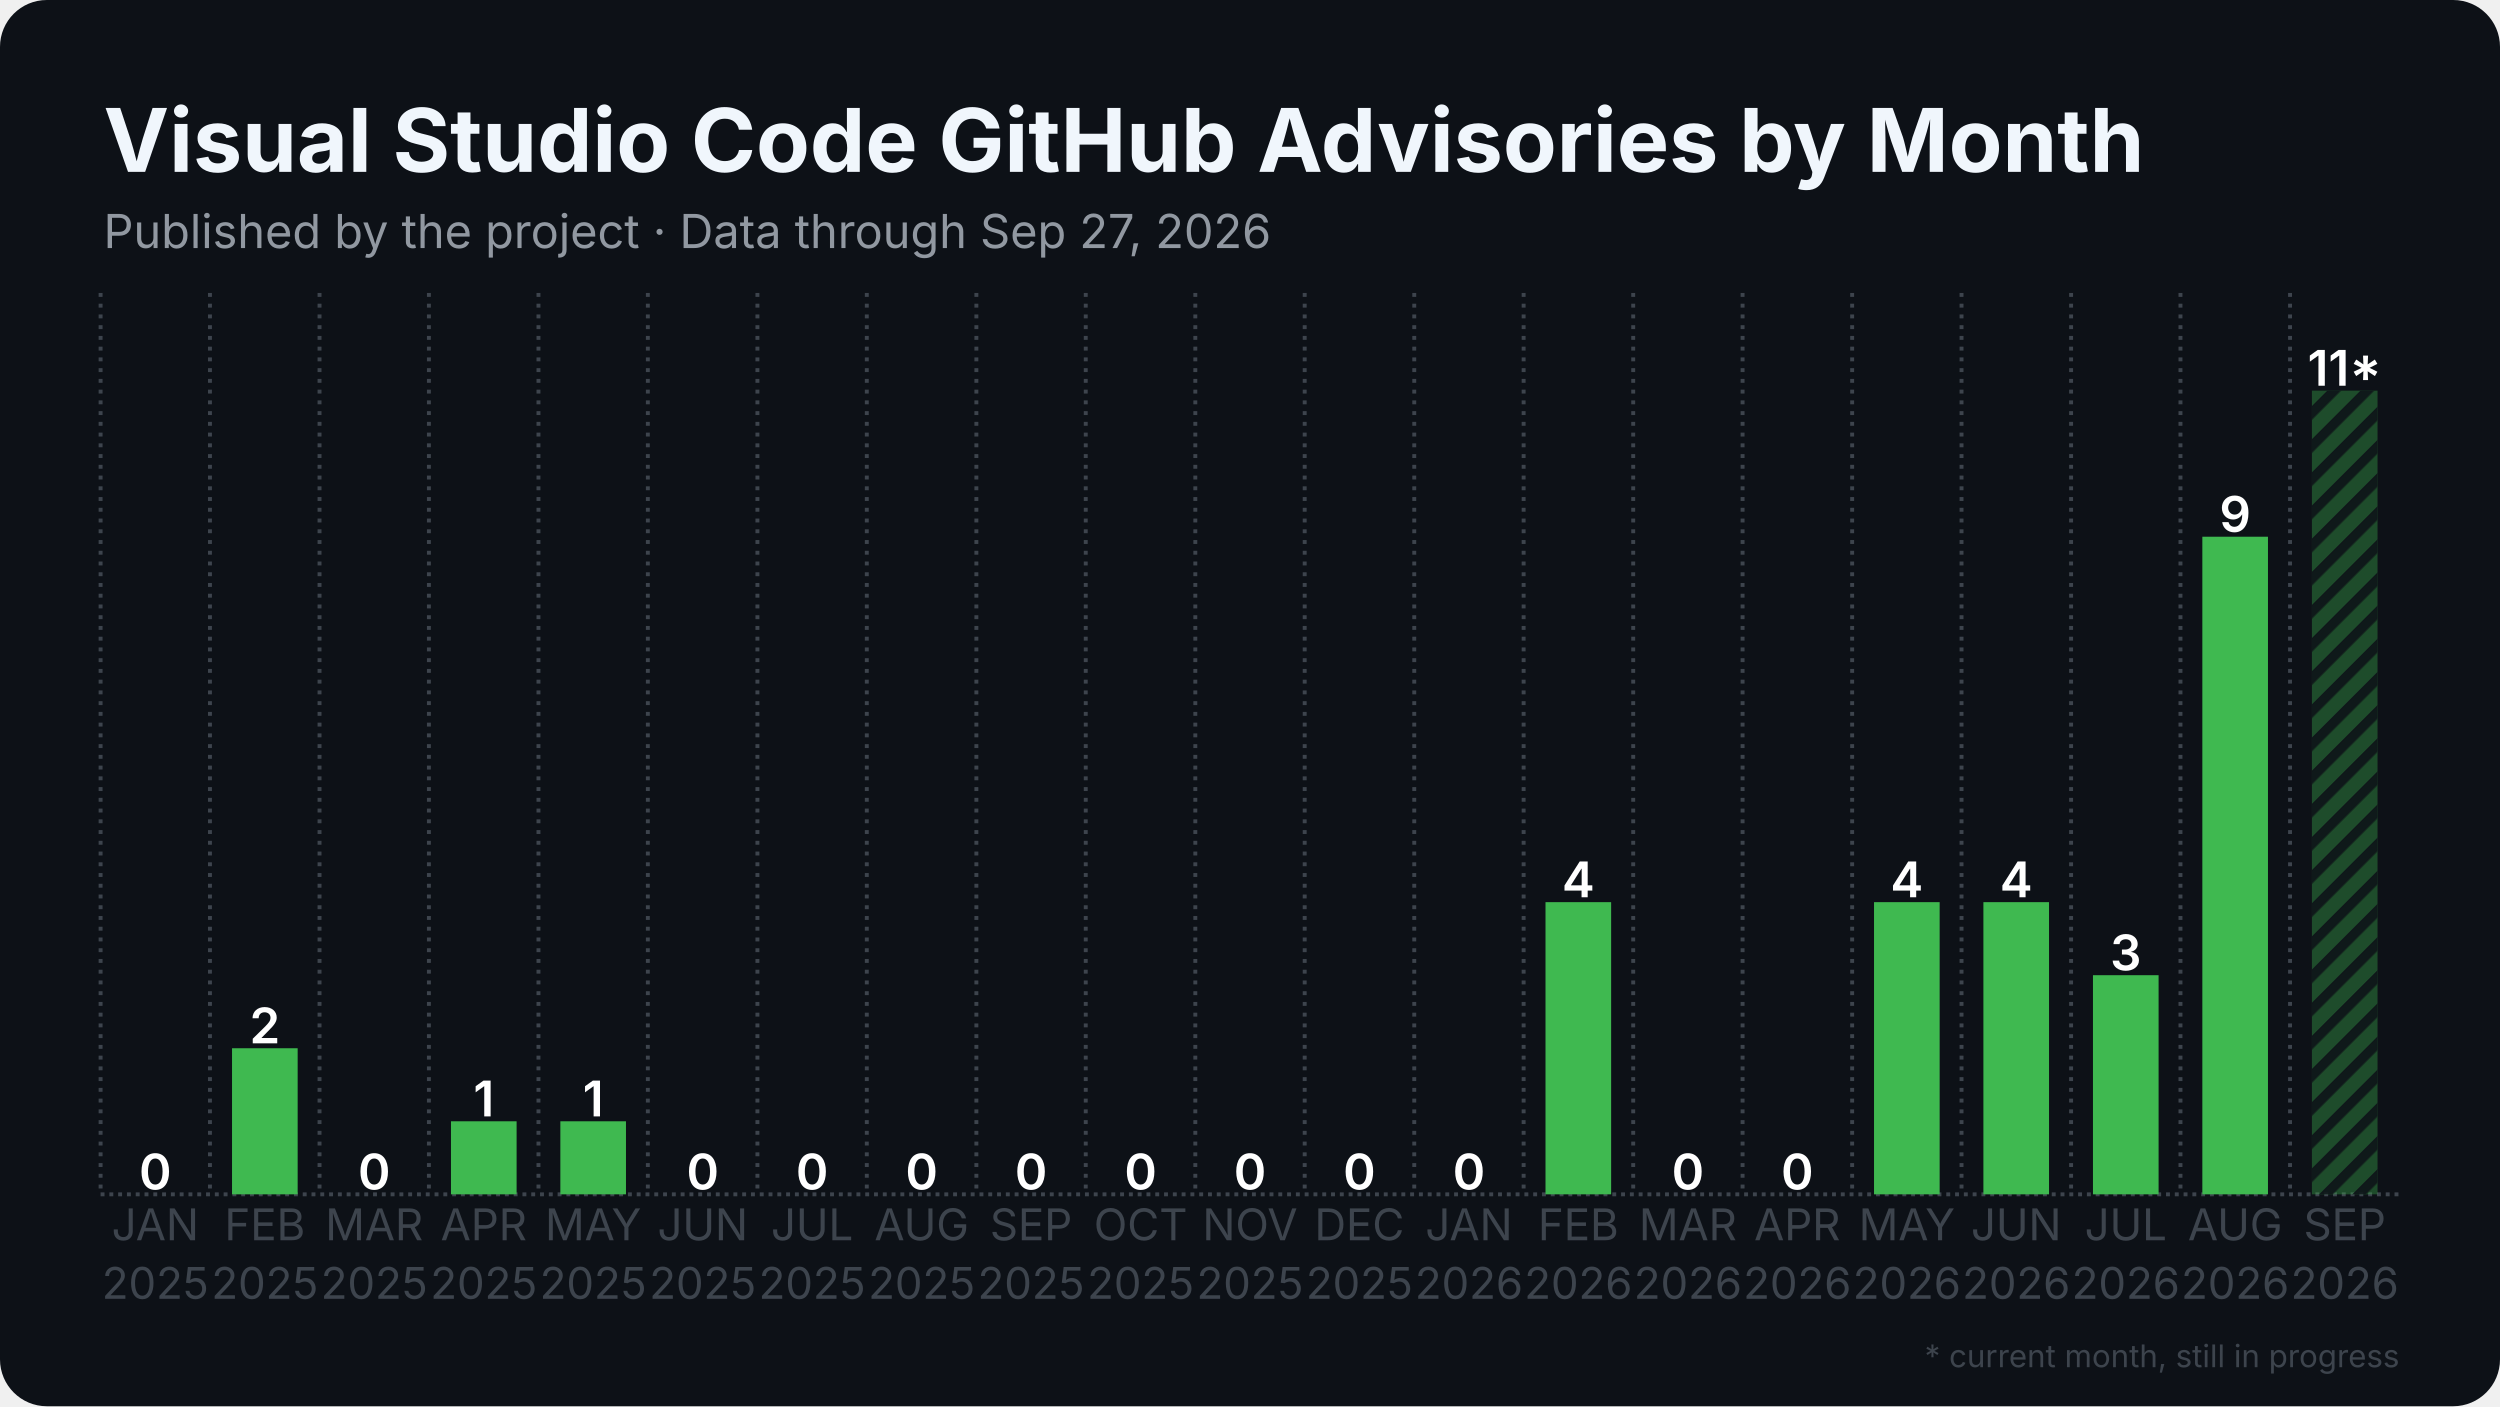
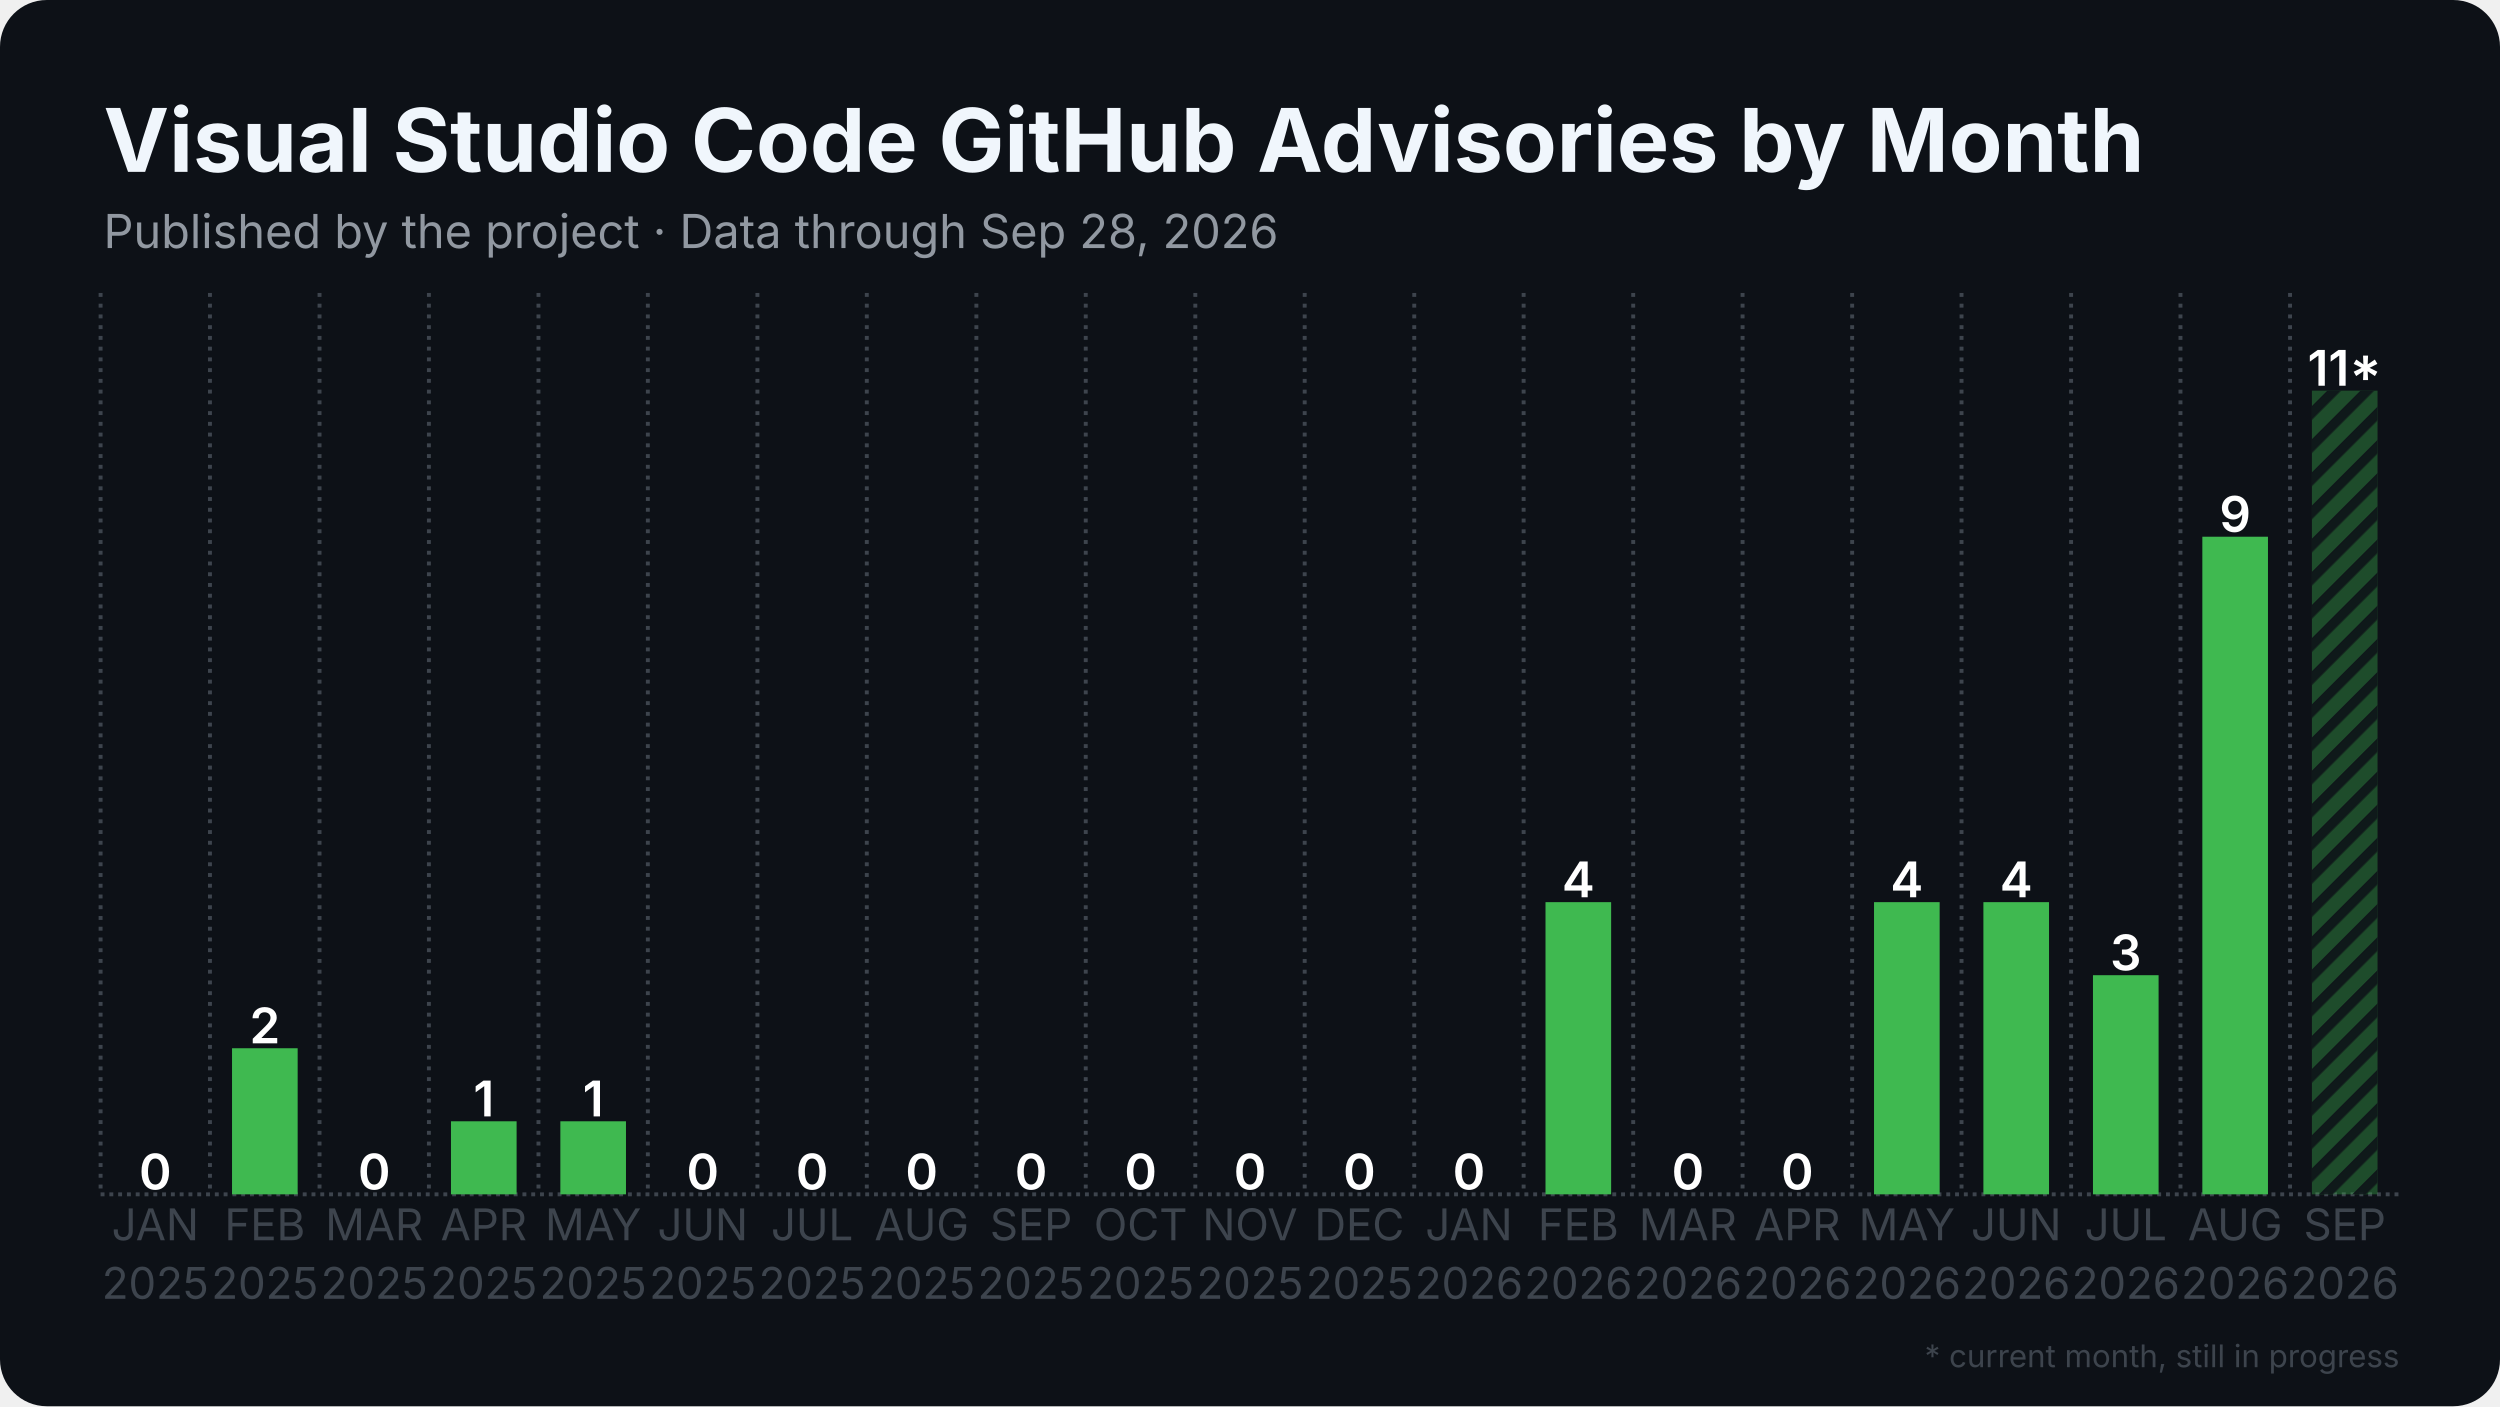
<svg xmlns="http://www.w3.org/2000/svg" width="1280" height="720" viewBox="0 0 1280 720">
  <rect width="1280" height="720" rx="24" fill="#0d1117" />
  <defs>
    <pattern id="stripes" width="12" height="12" patternUnits="userSpaceOnUse" patternTransform="rotate(45)">
      <rect width="12" height="12" fill="none" />
      <rect width="5" height="12" fill="#0d1117" opacity="0.85" />
    </pattern>
  </defs>
  <line x1="51.5" y1="611.5" x2="1228.5" y2="611.5" stroke="#3d444d" stroke-width="2" stroke-dasharray="2 2.5" />
  <line x1="51.5" y1="150.0" x2="51.5" y2="611.5" stroke="#3d444d" stroke-width="2" stroke-dasharray="2 3.5" />
  <line x1="107.5" y1="150.0" x2="107.5" y2="611.5" stroke="#3d444d" stroke-width="2" stroke-dasharray="2 3.5" />
  <line x1="163.6" y1="150.0" x2="163.6" y2="611.5" stroke="#3d444d" stroke-width="2" stroke-dasharray="2 3.5" />
  <line x1="219.6" y1="150.0" x2="219.6" y2="611.5" stroke="#3d444d" stroke-width="2" stroke-dasharray="2 3.5" />
  <line x1="275.7" y1="150.0" x2="275.7" y2="611.5" stroke="#3d444d" stroke-width="2" stroke-dasharray="2 3.5" />
  <line x1="331.7" y1="150.0" x2="331.7" y2="611.5" stroke="#3d444d" stroke-width="2" stroke-dasharray="2 3.5" />
  <line x1="387.8" y1="150.0" x2="387.8" y2="611.5" stroke="#3d444d" stroke-width="2" stroke-dasharray="2 3.5" />
  <line x1="443.8" y1="150.0" x2="443.8" y2="611.5" stroke="#3d444d" stroke-width="2" stroke-dasharray="2 3.5" />
  <line x1="499.9" y1="150.0" x2="499.9" y2="611.5" stroke="#3d444d" stroke-width="2" stroke-dasharray="2 3.5" />
  <line x1="555.9" y1="150.0" x2="555.9" y2="611.5" stroke="#3d444d" stroke-width="2" stroke-dasharray="2 3.5" />
  <line x1="612.0" y1="150.0" x2="612.0" y2="611.5" stroke="#3d444d" stroke-width="2" stroke-dasharray="2 3.5" />
  <line x1="668.0" y1="150.0" x2="668.0" y2="611.5" stroke="#3d444d" stroke-width="2" stroke-dasharray="2 3.5" />
  <line x1="724.1" y1="150.0" x2="724.1" y2="611.5" stroke="#3d444d" stroke-width="2" stroke-dasharray="2 3.5" />
  <line x1="780.1" y1="150.0" x2="780.1" y2="611.5" stroke="#3d444d" stroke-width="2" stroke-dasharray="2 3.5" />
  <line x1="836.2" y1="150.0" x2="836.2" y2="611.5" stroke="#3d444d" stroke-width="2" stroke-dasharray="2 3.5" />
  <line x1="892.2" y1="150.0" x2="892.2" y2="611.5" stroke="#3d444d" stroke-width="2" stroke-dasharray="2 3.5" />
  <line x1="948.3" y1="150.0" x2="948.3" y2="611.5" stroke="#3d444d" stroke-width="2" stroke-dasharray="2 3.5" />
  <line x1="1004.3" y1="150.0" x2="1004.3" y2="611.5" stroke="#3d444d" stroke-width="2" stroke-dasharray="2 3.5" />
  <line x1="1060.4" y1="150.0" x2="1060.4" y2="611.5" stroke="#3d444d" stroke-width="2" stroke-dasharray="2 3.5" />
  <line x1="1116.4" y1="150.0" x2="1116.4" y2="611.5" stroke="#3d444d" stroke-width="2" stroke-dasharray="2 3.5" />
  <line x1="1172.5" y1="150.0" x2="1172.5" y2="611.5" stroke="#3d444d" stroke-width="2" stroke-dasharray="2 3.5" />
  <rect x="62.7" y="611.5" width="33.6" height="0.0" fill="#3fb950" />
  <text x="79.5" y="609.0" text-anchor="middle" font-family="Inter, Segoe UI, Helvetica, Arial, sans-serif" font-size="25.2" font-weight="600" fill="#ffffff">0</text>
  <rect x="118.8" y="536.7" width="33.6" height="74.8" fill="#3fb950" />
  <text x="135.6" y="534.2" text-anchor="middle" font-family="Inter, Segoe UI, Helvetica, Arial, sans-serif" font-size="25.2" font-weight="600" fill="#ffffff">2</text>
  <rect x="174.8" y="611.5" width="33.6" height="0.0" fill="#3fb950" />
  <text x="191.6" y="609.0" text-anchor="middle" font-family="Inter, Segoe UI, Helvetica, Arial, sans-serif" font-size="25.2" font-weight="600" fill="#ffffff">0</text>
  <rect x="230.9" y="574.1" width="33.6" height="37.4" fill="#3fb950" />
  <text x="247.7" y="571.6" text-anchor="middle" font-family="Inter, Segoe UI, Helvetica, Arial, sans-serif" font-size="25.2" font-weight="600" fill="#ffffff">1</text>
  <rect x="286.9" y="574.1" width="33.6" height="37.4" fill="#3fb950" />
  <text x="303.7" y="571.6" text-anchor="middle" font-family="Inter, Segoe UI, Helvetica, Arial, sans-serif" font-size="25.2" font-weight="600" fill="#ffffff">1</text>
  <rect x="342.9" y="611.5" width="33.6" height="0.0" fill="#3fb950" />
  <text x="359.8" y="609.0" text-anchor="middle" font-family="Inter, Segoe UI, Helvetica, Arial, sans-serif" font-size="25.2" font-weight="600" fill="#ffffff">0</text>
  <rect x="399.0" y="611.5" width="33.6" height="0.0" fill="#3fb950" />
  <text x="415.8" y="609.0" text-anchor="middle" font-family="Inter, Segoe UI, Helvetica, Arial, sans-serif" font-size="25.2" font-weight="600" fill="#ffffff">0</text>
  <rect x="455.0" y="611.5" width="33.6" height="0.0" fill="#3fb950" />
  <text x="471.9" y="609.0" text-anchor="middle" font-family="Inter, Segoe UI, Helvetica, Arial, sans-serif" font-size="25.2" font-weight="600" fill="#ffffff">0</text>
  <rect x="511.1" y="611.5" width="33.6" height="0.0" fill="#3fb950" />
  <text x="527.9" y="609.0" text-anchor="middle" font-family="Inter, Segoe UI, Helvetica, Arial, sans-serif" font-size="25.2" font-weight="600" fill="#ffffff">0</text>
  <rect x="567.1" y="611.5" width="33.6" height="0.0" fill="#3fb950" />
  <text x="584.0" y="609.0" text-anchor="middle" font-family="Inter, Segoe UI, Helvetica, Arial, sans-serif" font-size="25.2" font-weight="600" fill="#ffffff">0</text>
  <rect x="623.2" y="611.5" width="33.6" height="0.0" fill="#3fb950" />
  <text x="640.0" y="609.0" text-anchor="middle" font-family="Inter, Segoe UI, Helvetica, Arial, sans-serif" font-size="25.2" font-weight="600" fill="#ffffff">0</text>
  <rect x="679.2" y="611.5" width="33.6" height="0.0" fill="#3fb950" />
  <text x="696.0" y="609.0" text-anchor="middle" font-family="Inter, Segoe UI, Helvetica, Arial, sans-serif" font-size="25.2" font-weight="600" fill="#ffffff">0</text>
  <rect x="735.3" y="611.5" width="33.6" height="0.0" fill="#3fb950" />
  <text x="752.1" y="609.0" text-anchor="middle" font-family="Inter, Segoe UI, Helvetica, Arial, sans-serif" font-size="25.2" font-weight="600" fill="#ffffff">0</text>
  <rect x="791.3" y="461.9" width="33.6" height="149.6" fill="#3fb950" />
  <text x="808.1" y="459.4" text-anchor="middle" font-family="Inter, Segoe UI, Helvetica, Arial, sans-serif" font-size="25.2" font-weight="600" fill="#ffffff">4</text>
  <rect x="847.4" y="611.5" width="33.6" height="0.0" fill="#3fb950" />
  <text x="864.2" y="609.0" text-anchor="middle" font-family="Inter, Segoe UI, Helvetica, Arial, sans-serif" font-size="25.2" font-weight="600" fill="#ffffff">0</text>
  <rect x="903.4" y="611.5" width="33.6" height="0.0" fill="#3fb950" />
  <text x="920.2" y="609.0" text-anchor="middle" font-family="Inter, Segoe UI, Helvetica, Arial, sans-serif" font-size="25.2" font-weight="600" fill="#ffffff">0</text>
  <rect x="959.5" y="461.9" width="33.6" height="149.6" fill="#3fb950" />
  <text x="976.3" y="459.4" text-anchor="middle" font-family="Inter, Segoe UI, Helvetica, Arial, sans-serif" font-size="25.2" font-weight="600" fill="#ffffff">4</text>
  <rect x="1015.5" y="461.9" width="33.6" height="149.6" fill="#3fb950" />
  <text x="1032.3" y="459.4" text-anchor="middle" font-family="Inter, Segoe UI, Helvetica, Arial, sans-serif" font-size="25.2" font-weight="600" fill="#ffffff">4</text>
  <rect x="1071.6" y="499.3" width="33.6" height="112.2" fill="#3fb950" />
  <text x="1088.4" y="496.8" text-anchor="middle" font-family="Inter, Segoe UI, Helvetica, Arial, sans-serif" font-size="25.2" font-weight="600" fill="#ffffff">3</text>
  <rect x="1127.6" y="274.8" width="33.6" height="336.7" fill="#3fb950" />
  <text x="1144.4" y="272.3" text-anchor="middle" font-family="Inter, Segoe UI, Helvetica, Arial, sans-serif" font-size="25.2" font-weight="600" fill="#ffffff">9</text>
  <rect x="1183.7" y="200.0" width="33.6" height="411.5" fill="#3fb950" opacity="0.35" />
  <rect x="1183.7" y="200.0" width="33.6" height="411.5" fill="url(#stripes)" />
  <text x="1200.5" y="197.5" text-anchor="middle" font-family="Inter, Segoe UI, Helvetica, Arial, sans-serif" font-size="25.2" font-weight="600" fill="#ffffff">11*</text>
  <text x="79.5" y="635" text-anchor="middle" font-family="Inter, Segoe UI, Helvetica, Arial, sans-serif" font-size="22.4" fill="#3d444d">JAN</text>
  <text x="79.5" y="665" text-anchor="middle" font-family="Inter, Segoe UI, Helvetica, Arial, sans-serif" font-size="22.4" fill="#3d444d">2025</text>
  <text x="135.6" y="635" text-anchor="middle" font-family="Inter, Segoe UI, Helvetica, Arial, sans-serif" font-size="22.4" fill="#3d444d">FEB</text>
  <text x="135.6" y="665" text-anchor="middle" font-family="Inter, Segoe UI, Helvetica, Arial, sans-serif" font-size="22.4" fill="#3d444d">2025</text>
  <text x="191.6" y="635" text-anchor="middle" font-family="Inter, Segoe UI, Helvetica, Arial, sans-serif" font-size="22.4" fill="#3d444d">MAR</text>
  <text x="191.6" y="665" text-anchor="middle" font-family="Inter, Segoe UI, Helvetica, Arial, sans-serif" font-size="22.4" fill="#3d444d">2025</text>
  <text x="247.7" y="635" text-anchor="middle" font-family="Inter, Segoe UI, Helvetica, Arial, sans-serif" font-size="22.4" fill="#3d444d">APR</text>
  <text x="247.7" y="665" text-anchor="middle" font-family="Inter, Segoe UI, Helvetica, Arial, sans-serif" font-size="22.4" fill="#3d444d">2025</text>
  <text x="303.7" y="635" text-anchor="middle" font-family="Inter, Segoe UI, Helvetica, Arial, sans-serif" font-size="22.4" fill="#3d444d">MAY</text>
  <text x="303.7" y="665" text-anchor="middle" font-family="Inter, Segoe UI, Helvetica, Arial, sans-serif" font-size="22.4" fill="#3d444d">2025</text>
  <text x="359.8" y="635" text-anchor="middle" font-family="Inter, Segoe UI, Helvetica, Arial, sans-serif" font-size="22.4" fill="#3d444d">JUN</text>
  <text x="359.8" y="665" text-anchor="middle" font-family="Inter, Segoe UI, Helvetica, Arial, sans-serif" font-size="22.4" fill="#3d444d">2025</text>
  <text x="415.8" y="635" text-anchor="middle" font-family="Inter, Segoe UI, Helvetica, Arial, sans-serif" font-size="22.4" fill="#3d444d">JUL</text>
  <text x="415.8" y="665" text-anchor="middle" font-family="Inter, Segoe UI, Helvetica, Arial, sans-serif" font-size="22.4" fill="#3d444d">2025</text>
  <text x="471.9" y="635" text-anchor="middle" font-family="Inter, Segoe UI, Helvetica, Arial, sans-serif" font-size="22.4" fill="#3d444d">AUG</text>
  <text x="471.9" y="665" text-anchor="middle" font-family="Inter, Segoe UI, Helvetica, Arial, sans-serif" font-size="22.4" fill="#3d444d">2025</text>
  <text x="527.9" y="635" text-anchor="middle" font-family="Inter, Segoe UI, Helvetica, Arial, sans-serif" font-size="22.4" fill="#3d444d">SEP</text>
  <text x="527.9" y="665" text-anchor="middle" font-family="Inter, Segoe UI, Helvetica, Arial, sans-serif" font-size="22.4" fill="#3d444d">2025</text>
  <text x="584.0" y="635" text-anchor="middle" font-family="Inter, Segoe UI, Helvetica, Arial, sans-serif" font-size="22.4" fill="#3d444d">OCT</text>
  <text x="584.0" y="665" text-anchor="middle" font-family="Inter, Segoe UI, Helvetica, Arial, sans-serif" font-size="22.4" fill="#3d444d">2025</text>
  <text x="640.0" y="635" text-anchor="middle" font-family="Inter, Segoe UI, Helvetica, Arial, sans-serif" font-size="22.4" fill="#3d444d">NOV</text>
  <text x="640.0" y="665" text-anchor="middle" font-family="Inter, Segoe UI, Helvetica, Arial, sans-serif" font-size="22.4" fill="#3d444d">2025</text>
  <text x="696.0" y="635" text-anchor="middle" font-family="Inter, Segoe UI, Helvetica, Arial, sans-serif" font-size="22.4" fill="#3d444d">DEC</text>
  <text x="696.0" y="665" text-anchor="middle" font-family="Inter, Segoe UI, Helvetica, Arial, sans-serif" font-size="22.4" fill="#3d444d">2025</text>
  <text x="752.1" y="635" text-anchor="middle" font-family="Inter, Segoe UI, Helvetica, Arial, sans-serif" font-size="22.4" fill="#3d444d">JAN</text>
  <text x="752.1" y="665" text-anchor="middle" font-family="Inter, Segoe UI, Helvetica, Arial, sans-serif" font-size="22.4" fill="#3d444d">2026</text>
  <text x="808.1" y="635" text-anchor="middle" font-family="Inter, Segoe UI, Helvetica, Arial, sans-serif" font-size="22.4" fill="#3d444d">FEB</text>
  <text x="808.1" y="665" text-anchor="middle" font-family="Inter, Segoe UI, Helvetica, Arial, sans-serif" font-size="22.4" fill="#3d444d">2026</text>
  <text x="864.2" y="635" text-anchor="middle" font-family="Inter, Segoe UI, Helvetica, Arial, sans-serif" font-size="22.4" fill="#3d444d">MAR</text>
  <text x="864.2" y="665" text-anchor="middle" font-family="Inter, Segoe UI, Helvetica, Arial, sans-serif" font-size="22.4" fill="#3d444d">2026</text>
  <text x="920.2" y="635" text-anchor="middle" font-family="Inter, Segoe UI, Helvetica, Arial, sans-serif" font-size="22.4" fill="#3d444d">APR</text>
  <text x="920.2" y="665" text-anchor="middle" font-family="Inter, Segoe UI, Helvetica, Arial, sans-serif" font-size="22.4" fill="#3d444d">2026</text>
  <text x="976.3" y="635" text-anchor="middle" font-family="Inter, Segoe UI, Helvetica, Arial, sans-serif" font-size="22.4" fill="#3d444d">MAY</text>
  <text x="976.3" y="665" text-anchor="middle" font-family="Inter, Segoe UI, Helvetica, Arial, sans-serif" font-size="22.4" fill="#3d444d">2026</text>
  <text x="1032.3" y="635" text-anchor="middle" font-family="Inter, Segoe UI, Helvetica, Arial, sans-serif" font-size="22.4" fill="#3d444d">JUN</text>
  <text x="1032.3" y="665" text-anchor="middle" font-family="Inter, Segoe UI, Helvetica, Arial, sans-serif" font-size="22.4" fill="#3d444d">2026</text>
  <text x="1088.4" y="635" text-anchor="middle" font-family="Inter, Segoe UI, Helvetica, Arial, sans-serif" font-size="22.4" fill="#3d444d">JUL</text>
  <text x="1088.4" y="665" text-anchor="middle" font-family="Inter, Segoe UI, Helvetica, Arial, sans-serif" font-size="22.4" fill="#3d444d">2026</text>
  <text x="1144.4" y="635" text-anchor="middle" font-family="Inter, Segoe UI, Helvetica, Arial, sans-serif" font-size="22.4" fill="#3d444d">AUG</text>
  <text x="1144.4" y="665" text-anchor="middle" font-family="Inter, Segoe UI, Helvetica, Arial, sans-serif" font-size="22.4" fill="#3d444d">2026</text>
  <text x="1200.5" y="635" text-anchor="middle" font-family="Inter, Segoe UI, Helvetica, Arial, sans-serif" font-size="22.4" fill="#3d444d">SEP</text>
  <text x="1200.5" y="665" text-anchor="middle" font-family="Inter, Segoe UI, Helvetica, Arial, sans-serif" font-size="22.4" fill="#3d444d">2026</text>
  <text x="53.0" y="88.0" font-family="Inter, Segoe UI, Helvetica, Arial, sans-serif" font-size="45" font-weight="700" fill="#f0f6fc">Visual Studio Code GitHub Advisories by Month</text>
-   <text x="53.0" y="127.0" font-family="Inter, Segoe UI, Helvetica, Arial, sans-serif" font-size="24" fill="#9198a1">Published by the project · Data through Sep 27, 2026</text>
+   <text x="53.0" y="127.0" font-family="Inter, Segoe UI, Helvetica, Arial, sans-serif" font-size="24" fill="#9198a1">Published by the project · Data through Sep 28, 2026</text>
  <text x="1228.5" y="700" text-anchor="end" font-family="Inter, Segoe UI, Helvetica, Arial, sans-serif" font-size="16" fill="#3d444d">* current month, still in progress</text>
</svg>
